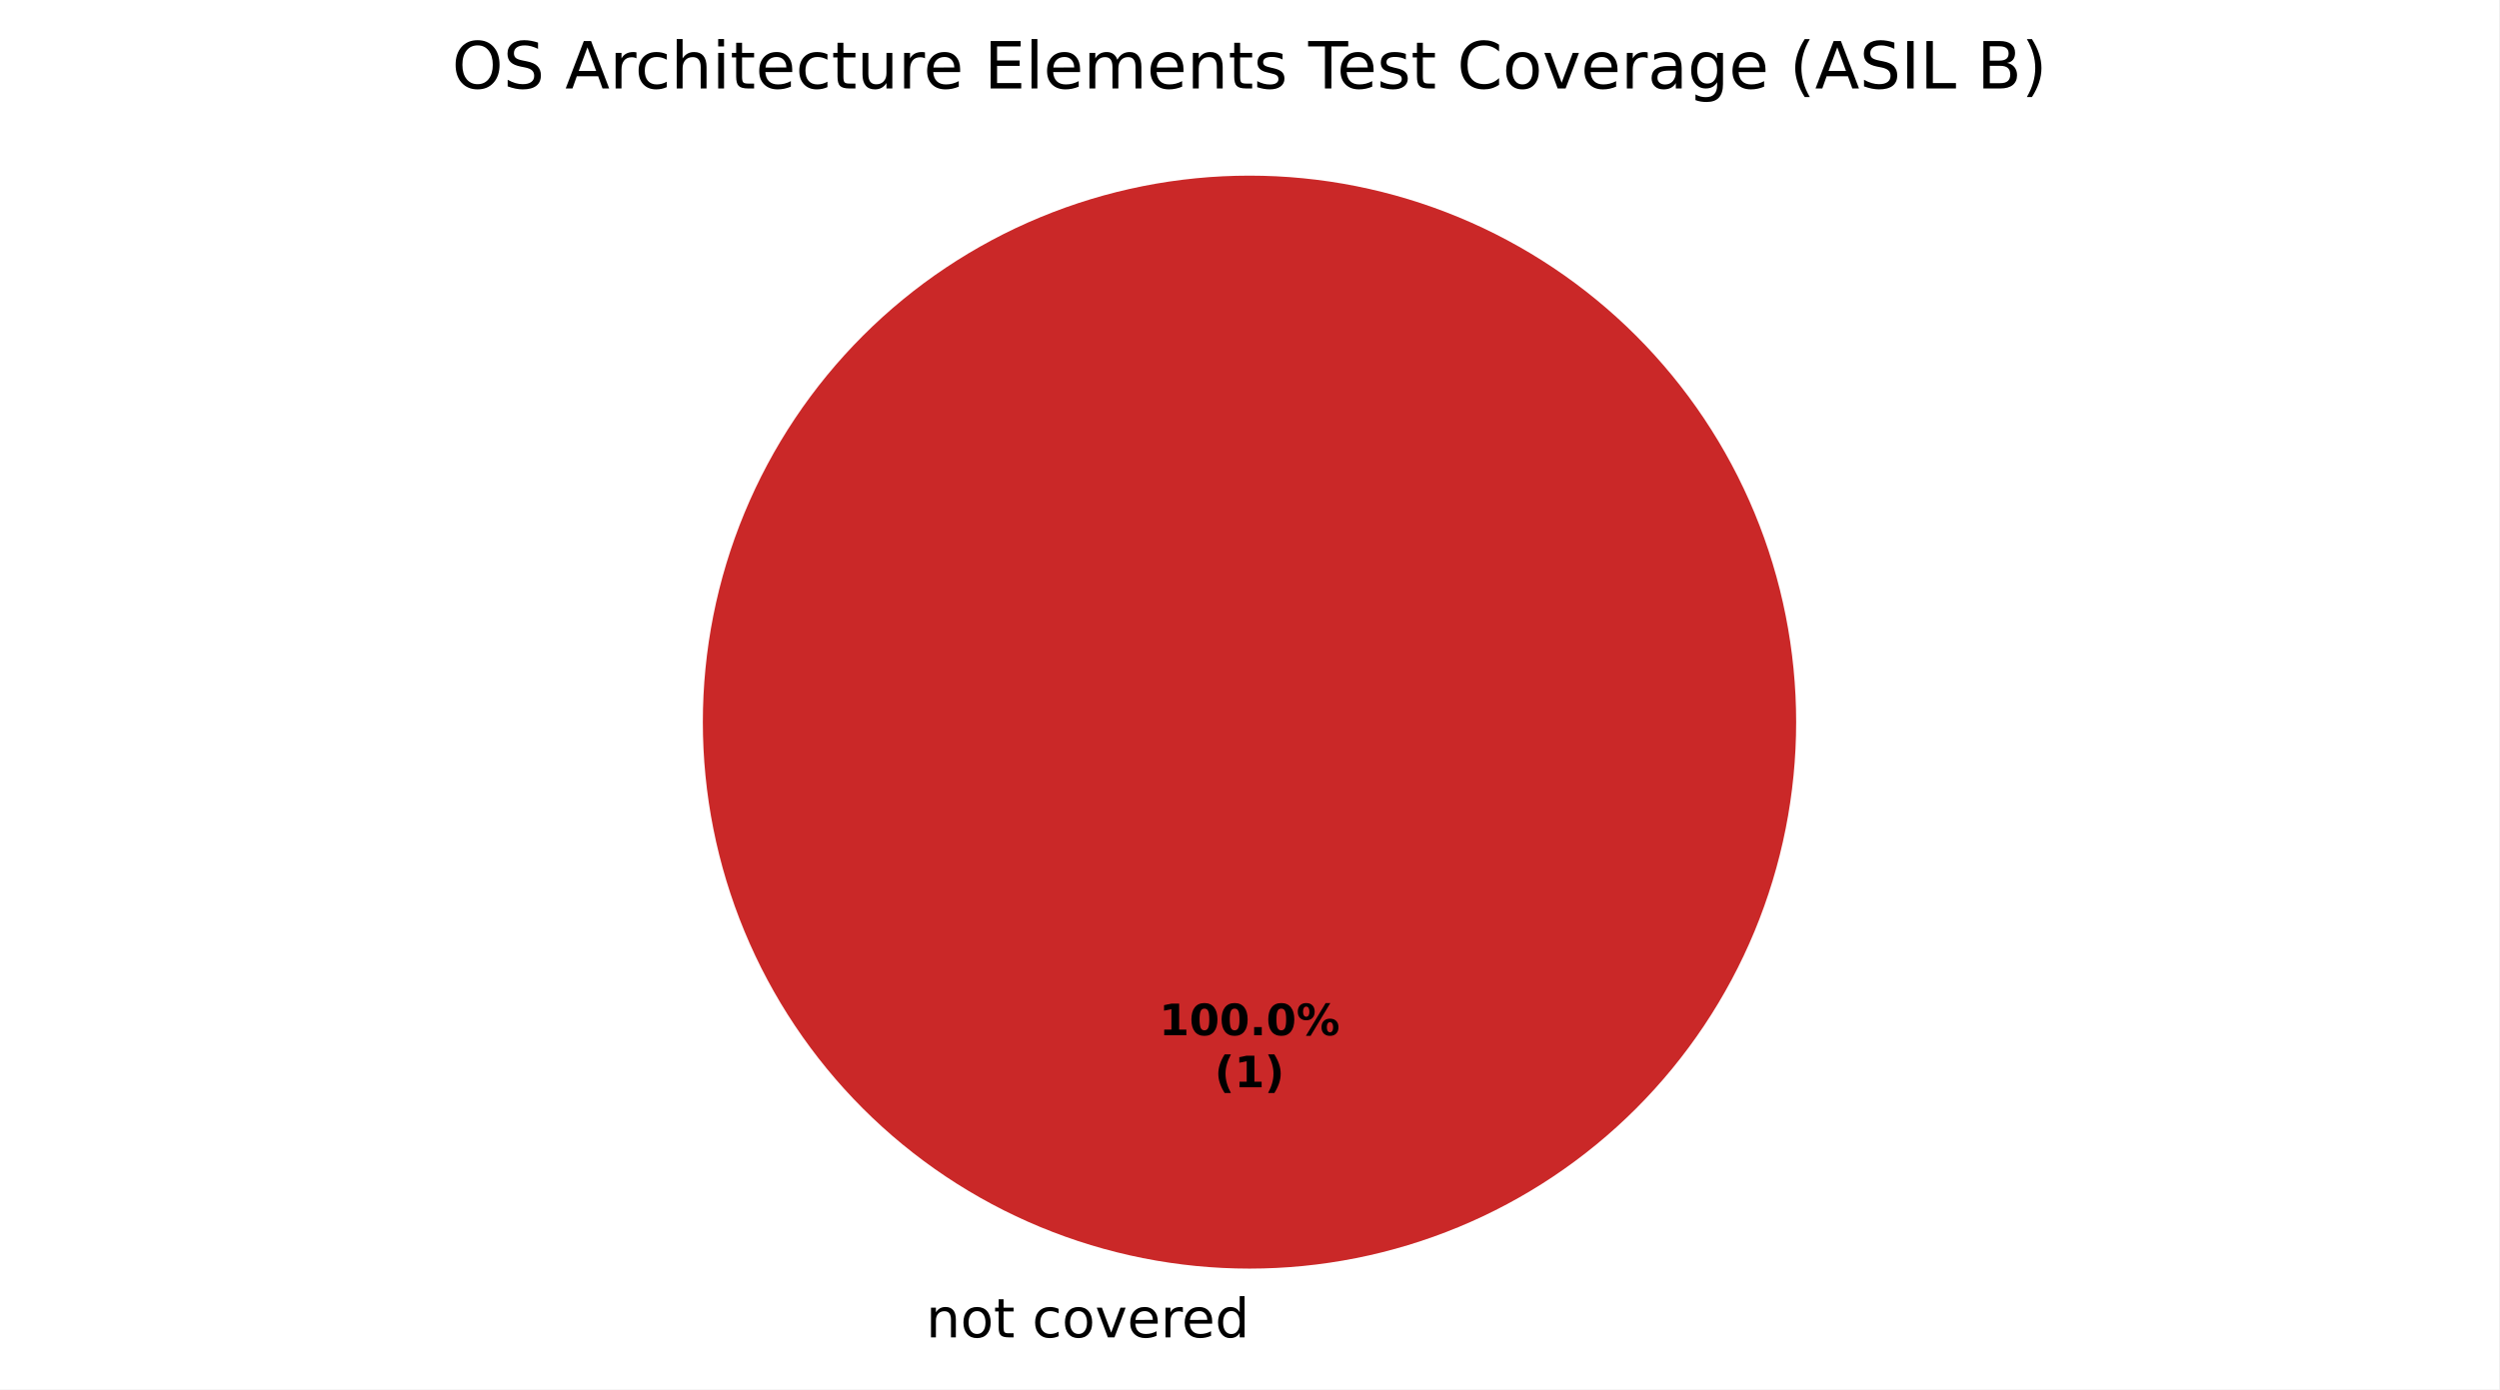
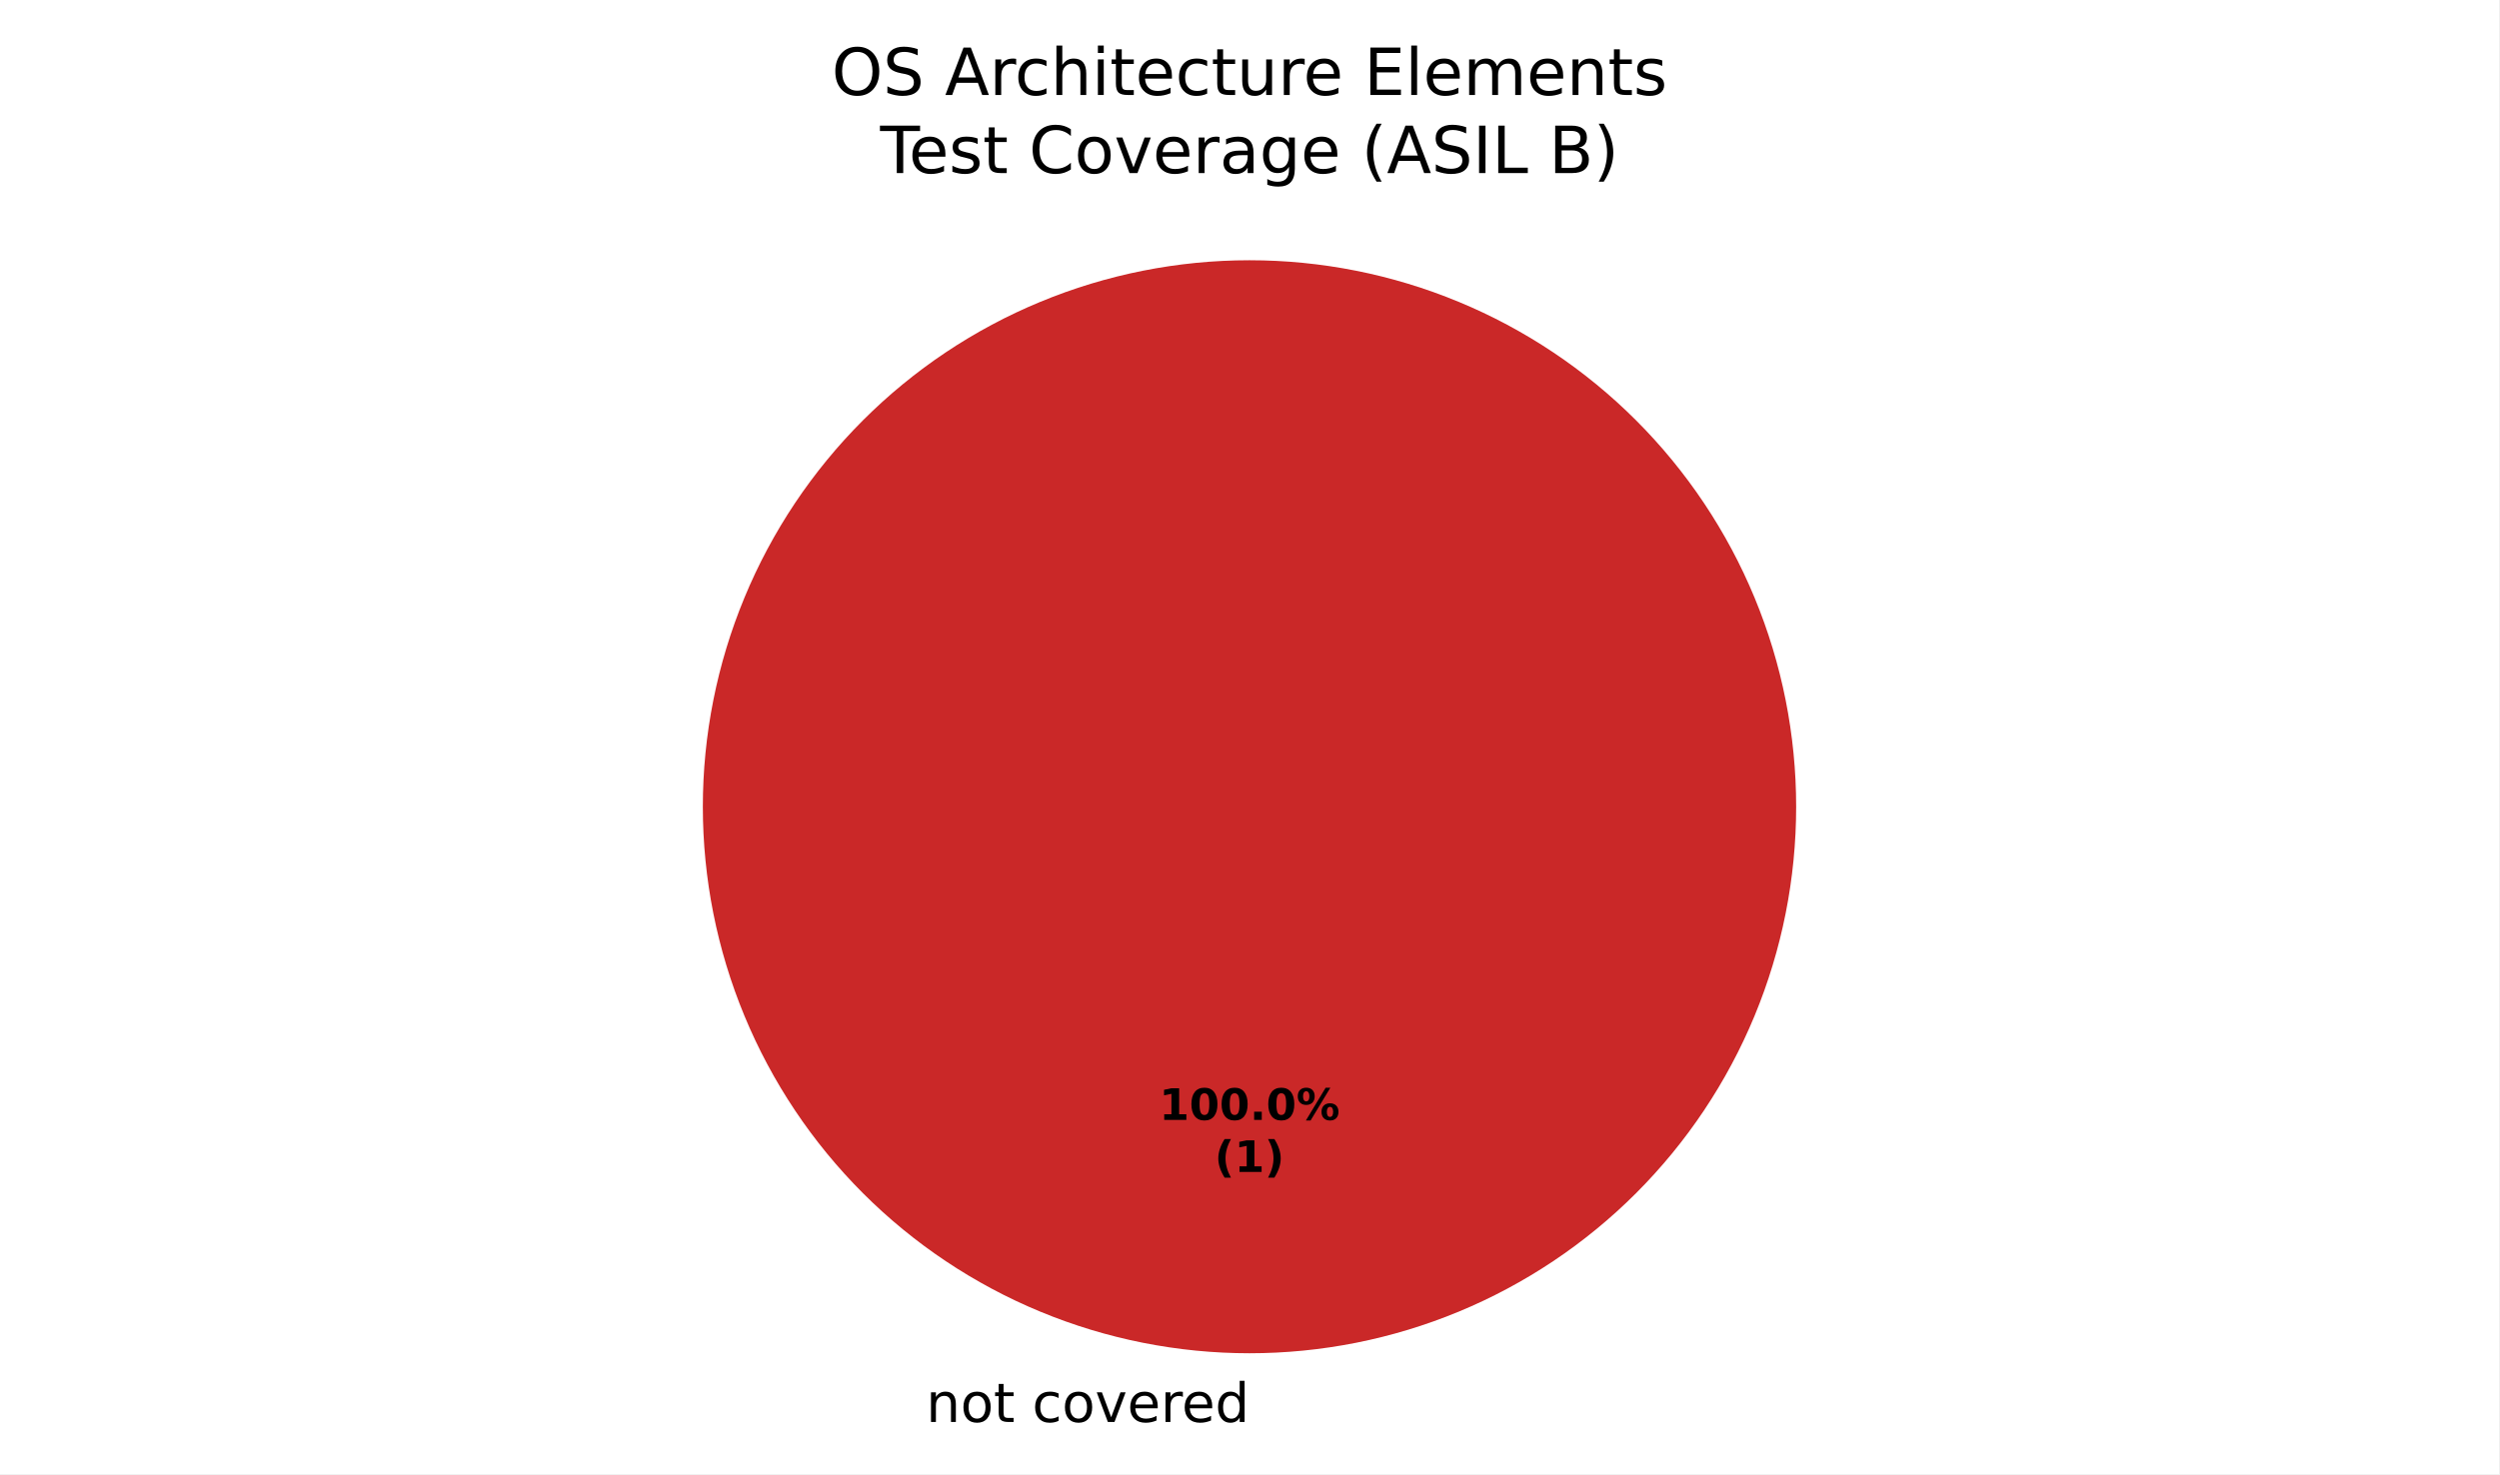
- <svg xmlns="http://www.w3.org/2000/svg" xmlns:xlink="http://www.w3.org/1999/xlink" width="460.8pt" height="256.279pt" viewBox="0 0 460.8 256.279" version="1.1">
+ <svg xmlns="http://www.w3.org/2000/svg" xmlns:xlink="http://www.w3.org/1999/xlink" width="460.8pt" height="271.882pt" viewBox="0 0 460.8 271.882" version="1.1">
  <defs>
    <style type="text/css">*{stroke-linejoin: round; stroke-linecap: butt}</style>
  </defs>
  <g id="figure_1">
    <g id="patch_1">
-       <path d="M 0 256.279  L 460.8 256.279  L 460.8 0  L 0 0  z " style="fill: #ffffff" />
+       <path d="M 0 271.882  L 460.8 271.882  L 460.8 0  L 0 0  z " style="fill: #ffffff" />
    </g>
    <g id="axes_1">
      <g id="patch_2">
-         <path d="M 230.4 32.398  C 230.4 32.398 230.4 32.398 230.4 32.398  L 230.4 133.198  z " style="fill: #37a12d" />
+         <path d="M 230.4 48.002  C 230.4 48.002 230.4 48.002 230.4 48.002  L 230.4 148.802  z " style="fill: #37a12d" />
      </g>
      <g id="patch_3">
-         <path d="M 230.4 32.398  C 230.4 32.398 230.4 32.398 230.4 32.398  L 230.4 133.198  z " style="fill: #f0a500" />
+         <path d="M 230.4 48.002  C 230.4 48.002 230.4 48.002 230.4 48.002  L 230.4 148.802  z " style="fill: #f0a500" />
      </g>
      <g id="patch_4">
-         <path d="M 331.2 133.198  C 331.2 119.961 328.593 106.853 323.527 94.624  C 318.462 82.394 311.036 71.282 301.676 61.922  C 292.316 52.562 281.204 45.137 268.974 40.071  C 256.745 35.006 243.637 32.398 230.4 32.398  C 217.163 32.398 204.055 35.006 191.826 40.071  C 179.596 45.137 168.484 52.562 159.124 61.922  C 149.764 71.282 142.338 82.394 137.273 94.624  C 132.207 106.853 129.6 119.961 129.6 133.198  C 129.6 146.435 132.207 159.543 137.273 171.773  C 142.338 184.002 149.764 195.115 159.124 204.474  C 168.484 213.834 179.596 221.26 191.826 226.325  C 204.055 231.391 217.163 233.998 230.4 233.998  C 243.637 233.998 256.745 231.391 268.974 226.325  C 281.204 221.26 292.316 213.834 301.676 204.474  C 311.036 195.115 318.462 184.002 323.527 171.773  C 328.593 159.543 331.2 146.435 331.2 133.198  M 230.4 133.198  z " style="fill: #ca2828" />
+         <path d="M 331.2 148.802  C 331.2 135.565 328.593 122.456 323.527 110.227  C 318.462 97.998 311.036 86.885 301.676 77.525  C 292.316 68.165 281.204 60.74 268.974 55.675  C 256.745 50.609 243.637 48.002 230.4 48.002  C 217.163 48.002 204.055 50.609 191.826 55.675  C 179.596 60.74 168.484 68.165 159.124 77.525  C 149.764 86.885 142.338 97.998 137.273 110.227  C 132.207 122.456 129.6 135.565 129.6 148.802  C 129.6 162.039 132.207 175.147 137.273 187.376  C 142.338 199.605 149.764 210.718 159.124 220.078  C 168.484 229.438 179.596 236.863 191.826 241.929  C 204.055 246.994 217.163 249.602 230.4 249.602  C 243.637 249.602 256.745 246.994 268.974 241.929  C 281.204 236.863 292.316 229.438 301.676 220.078  C 311.036 210.718 318.462 199.605 323.527 187.376  C 328.593 175.147 331.2 162.039 331.2 148.802  M 230.4 148.802  z " style="fill: #ca2828" />
      </g>
      <g id="matplotlib.axis_1" />
      <g id="matplotlib.axis_2" />
      <g id="text_1">
-         <g transform="translate(167.5859 246.6762) scale(0.1 -0.1)">
+         <g transform="translate(167.5859 262.2797) scale(0.1 -0.1)">
          <defs>
            <path id="DejaVuSans-3" transform="scale(0.015625)" />
            <path id="DejaVuSans-51" d="M 3513 2113  L 3513 0  L 2938 0  L 2938 2094  Q 2938 2591 2744 2837  Q 2550 3084 2163 3084  Q 1697 3084 1428 2787  Q 1159 2491 1159 1978  L 1159 0  L 581 0  L 581 3500  L 1159 3500  L 1159 2956  Q 1366 3272 1645 3428  Q 1925 3584 2291 3584  Q 2894 3584 3203 3211  Q 3513 2838 3513 2113  z " transform="scale(0.015625)" />
            <path id="DejaVuSans-52" d="M 1959 3097  Q 1497 3097 1228 2736  Q 959 2375 959 1747  Q 959 1119 1226 758  Q 1494 397 1959 397  Q 2419 397 2687 759  Q 2956 1122 2956 1747  Q 2956 2369 2687 2733  Q 2419 3097 1959 3097  z M 1959 3584  Q 2709 3584 3137 3096  Q 3566 2609 3566 1747  Q 3566 888 3137 398  Q 2709 -91 1959 -91  Q 1206 -91 779 398  Q 353 888 353 1747  Q 353 2609 779 3096  Q 1206 3584 1959 3584  z " transform="scale(0.015625)" />
            <path id="DejaVuSans-57" d="M 1172 4494  L 1172 3500  L 2356 3500  L 2356 3053  L 1172 3053  L 1172 1153  Q 1172 725 1289 603  Q 1406 481 1766 481  L 2356 481  L 2356 0  L 1766 0  Q 1100 0 847 248  Q 594 497 594 1153  L 594 3053  L 172 3053  L 172 3500  L 594 3500  L 594 4494  L 1172 4494  z " transform="scale(0.015625)" />
            <path id="DejaVuSans-46" d="M 3122 3366  L 3122 2828  Q 2878 2963 2633 3030  Q 2388 3097 2138 3097  Q 1578 3097 1268 2742  Q 959 2388 959 1747  Q 959 1106 1268 751  Q 1578 397 2138 397  Q 2388 397 2633 464  Q 2878 531 3122 666  L 3122 134  Q 2881 22 2623 -34  Q 2366 -91 2075 -91  Q 1284 -91 818 406  Q 353 903 353 1747  Q 353 2603 823 3093  Q 1294 3584 2113 3584  Q 2378 3584 2631 3529  Q 2884 3475 3122 3366  z " transform="scale(0.015625)" />
            <path id="DejaVuSans-59" d="M 191 3500  L 800 3500  L 1894 563  L 2988 3500  L 3597 3500  L 2284 0  L 1503 0  L 191 3500  z " transform="scale(0.015625)" />
            <path id="DejaVuSans-48" d="M 3597 1894  L 3597 1613  L 953 1613  Q 991 1019 1311 708  Q 1631 397 2203 397  Q 2534 397 2845 478  Q 3156 559 3463 722  L 3463 178  Q 3153 47 2828 -22  Q 2503 -91 2169 -91  Q 1331 -91 842 396  Q 353 884 353 1716  Q 353 2575 817 3079  Q 1281 3584 2069 3584  Q 2775 3584 3186 3129  Q 3597 2675 3597 1894  z M 3022 2063  Q 3016 2534 2758 2815  Q 2500 3097 2075 3097  Q 1594 3097 1305 2825  Q 1016 2553 972 2059  L 3022 2063  z " transform="scale(0.015625)" />
            <path id="DejaVuSans-55" d="M 2631 2963  Q 2534 3019 2420 3045  Q 2306 3072 2169 3072  Q 1681 3072 1420 2755  Q 1159 2438 1159 1844  L 1159 0  L 581 0  L 581 3500  L 1159 3500  L 1159 2956  Q 1341 3275 1631 3429  Q 1922 3584 2338 3584  Q 2397 3584 2469 3576  Q 2541 3569 2628 3553  L 2631 2963  z " transform="scale(0.015625)" />
            <path id="DejaVuSans-47" d="M 2906 2969  L 2906 4863  L 3481 4863  L 3481 0  L 2906 0  L 2906 525  Q 2725 213 2448 61  Q 2172 -91 1784 -91  Q 1150 -91 751 415  Q 353 922 353 1747  Q 353 2572 751 3078  Q 1150 3584 1784 3584  Q 2172 3584 2448 3432  Q 2725 3281 2906 2969  z M 947 1747  Q 947 1113 1208 752  Q 1469 391 1925 391  Q 2381 391 2643 752  Q 2906 1113 2906 1747  Q 2906 2381 2643 2742  Q 2381 3103 1925 3103  Q 1469 3103 1208 2742  Q 947 2381 947 1747  z " transform="scale(0.015625)" />
          </defs>
          <use xlink:href="#DejaVuSans-3" />
          <use xlink:href="#DejaVuSans-51" transform="translate(31.78125 0)" />
          <use xlink:href="#DejaVuSans-52" transform="translate(95.15625 0)" />
          <use xlink:href="#DejaVuSans-57" transform="translate(156.3438 0)" />
          <use xlink:href="#DejaVuSans-3" transform="translate(195.5469 0)" />
          <use xlink:href="#DejaVuSans-46" transform="translate(227.3281 0)" />
          <use xlink:href="#DejaVuSans-52" transform="translate(282.3125 0)" />
          <use xlink:href="#DejaVuSans-59" transform="translate(343.5 0)" />
          <use xlink:href="#DejaVuSans-48" transform="translate(402.6875 0)" />
          <use xlink:href="#DejaVuSans-55" transform="translate(464.2188 0)" />
          <use xlink:href="#DejaVuSans-48" transform="translate(503.125 0)" />
          <use xlink:href="#DejaVuSans-47" transform="translate(564.6562 0)" />
        </g>
      </g>
      <g id="text_2">
-         <g transform="translate(213.74 190.9555) scale(0.08 -0.08)">
+         <g transform="translate(213.74 206.559) scale(0.08 -0.08)">
          <defs>
            <path id="DejaVuSans-Bold-14" d="M 750 831  L 1813 831  L 1813 3847  L 722 3622  L 722 4441  L 1806 4666  L 2950 4666  L 2950 831  L 4013 831  L 4013 0  L 750 0  L 750 831  z " transform="scale(0.015625)" />
            <path id="DejaVuSans-Bold-13" d="M 2944 2338  Q 2944 3213 2780 3570  Q 2616 3928 2228 3928  Q 1841 3928 1675 3570  Q 1509 3213 1509 2338  Q 1509 1453 1675 1090  Q 1841 728 2228 728  Q 2613 728 2778 1090  Q 2944 1453 2944 2338  z M 4147 2328  Q 4147 1169 3647 539  Q 3147 -91 2228 -91  Q 1306 -91 806 539  Q 306 1169 306 2328  Q 306 3491 806 4120  Q 1306 4750 2228 4750  Q 3147 4750 3647 4120  Q 4147 3491 4147 2328  z " transform="scale(0.015625)" />
            <path id="DejaVuSans-Bold-11" d="M 653 1209  L 1778 1209  L 1778 0  L 653 0  L 653 1209  z " transform="scale(0.015625)" />
            <path id="DejaVuSans-Bold-8" d="M 4959 1925  Q 4738 1925 4616 1733  Q 4494 1541 4494 1184  Q 4494 825 4614 633  Q 4734 441 4959 441  Q 5184 441 5303 633  Q 5422 825 5422 1184  Q 5422 1541 5301 1733  Q 5181 1925 4959 1925  z M 4959 2450  Q 5541 2450 5875 2112  Q 6209 1775 6209 1184  Q 6209 594 5875 251  Q 5541 -91 4959 -91  Q 4378 -91 4042 251  Q 3706 594 3706 1184  Q 3706 1772 4042 2111  Q 4378 2450 4959 2450  z M 2094 -91  L 1403 -91  L 4319 4750  L 5013 4750  L 2094 -91  z M 1453 4750  Q 2034 4750 2367 4411  Q 2700 4072 2700 3481  Q 2700 2891 2367 2550  Q 2034 2209 1453 2209  Q 872 2209 539 2550  Q 206 2891 206 3481  Q 206 4072 539 4411  Q 872 4750 1453 4750  z M 1453 4225  Q 1228 4225 1106 4031  Q 984 3838 984 3481  Q 984 3122 1106 2926  Q 1228 2731 1453 2731  Q 1678 2731 1798 2926  Q 1919 3122 1919 3481  Q 1919 3838 1797 4031  Q 1675 4225 1453 4225  z " transform="scale(0.015625)" />
          </defs>
          <use xlink:href="#DejaVuSans-Bold-14" />
          <use xlink:href="#DejaVuSans-Bold-13" transform="translate(69.57812 0)" />
          <use xlink:href="#DejaVuSans-Bold-13" transform="translate(139.1562 0)" />
          <use xlink:href="#DejaVuSans-Bold-11" transform="translate(208.7344 0)" />
          <use xlink:href="#DejaVuSans-Bold-13" transform="translate(246.7188 0)" />
          <use xlink:href="#DejaVuSans-Bold-8" transform="translate(316.2969 0)" />
        </g>
-         <g transform="translate(223.9606 200.557) scale(0.08 -0.08)">
+         <g transform="translate(223.9606 216.1605) scale(0.08 -0.08)">
          <defs>
            <path id="DejaVuSans-Bold-b" d="M 2413 -844  L 1484 -844  Q 1006 -72 778 623  Q 550 1319 550 2003  Q 550 2688 779 3389  Q 1009 4091 1484 4856  L 2413 4856  Q 2013 4116 1813 3408  Q 1613 2700 1613 2009  Q 1613 1319 1811 609  Q 2009 -100 2413 -844  z " transform="scale(0.015625)" />
            <path id="DejaVuSans-Bold-c" d="M 513 -844  Q 913 -100 1113 609  Q 1313 1319 1313 2009  Q 1313 2700 1113 3408  Q 913 4116 513 4856  L 1441 4856  Q 1916 4091 2145 3389  Q 2375 2688 2375 2003  Q 2375 1319 2147 623  Q 1919 -72 1441 -844  L 513 -844  z " transform="scale(0.015625)" />
          </defs>
          <use xlink:href="#DejaVuSans-Bold-b" />
          <use xlink:href="#DejaVuSans-Bold-14" transform="translate(45.70312 0)" />
          <use xlink:href="#DejaVuSans-Bold-c" transform="translate(115.2812 0)" />
        </g>
      </g>
      <g id="text_3">
-         <g transform="translate(83.34 16.31812) scale(0.12 -0.12)">
+         <g transform="translate(153.3562 17.5193) scale(0.12 -0.12)">
          <defs>
            <path id="DejaVuSans-32" d="M 2522 4238  Q 1834 4238 1429 3725  Q 1025 3213 1025 2328  Q 1025 1447 1429 934  Q 1834 422 2522 422  Q 3209 422 3611 934  Q 4013 1447 4013 2328  Q 4013 3213 3611 3725  Q 3209 4238 2522 4238  z M 2522 4750  Q 3503 4750 4090 4092  Q 4678 3434 4678 2328  Q 4678 1225 4090 567  Q 3503 -91 2522 -91  Q 1538 -91 948 565  Q 359 1222 359 2328  Q 359 3434 948 4092  Q 1538 4750 2522 4750  z " transform="scale(0.015625)" />
            <path id="DejaVuSans-36" d="M 3425 4513  L 3425 3897  Q 3066 4069 2747 4153  Q 2428 4238 2131 4238  Q 1616 4238 1336 4038  Q 1056 3838 1056 3469  Q 1056 3159 1242 3001  Q 1428 2844 1947 2747  L 2328 2669  Q 3034 2534 3370 2195  Q 3706 1856 3706 1288  Q 3706 609 3251 259  Q 2797 -91 1919 -91  Q 1588 -91 1214 -16  Q 841 59 441 206  L 441 856  Q 825 641 1194 531  Q 1563 422 1919 422  Q 2459 422 2753 634  Q 3047 847 3047 1241  Q 3047 1584 2836 1778  Q 2625 1972 2144 2069  L 1759 2144  Q 1053 2284 737 2584  Q 422 2884 422 3419  Q 422 4038 858 4394  Q 1294 4750 2059 4750  Q 2388 4750 2728 4690  Q 3069 4631 3425 4513  z " transform="scale(0.015625)" />
            <path id="DejaVuSans-24" d="M 2188 4044  L 1331 1722  L 3047 1722  L 2188 4044  z M 1831 4666  L 2547 4666  L 4325 0  L 3669 0  L 3244 1197  L 1141 1197  L 716 0  L 50 0  L 1831 4666  z " transform="scale(0.015625)" />
            <path id="DejaVuSans-4b" d="M 3513 2113  L 3513 0  L 2938 0  L 2938 2094  Q 2938 2591 2744 2837  Q 2550 3084 2163 3084  Q 1697 3084 1428 2787  Q 1159 2491 1159 1978  L 1159 0  L 581 0  L 581 4863  L 1159 4863  L 1159 2956  Q 1366 3272 1645 3428  Q 1925 3584 2291 3584  Q 2894 3584 3203 3211  Q 3513 2838 3513 2113  z " transform="scale(0.015625)" />
            <path id="DejaVuSans-4c" d="M 603 3500  L 1178 3500  L 1178 0  L 603 0  L 603 3500  z M 603 4863  L 1178 4863  L 1178 4134  L 603 4134  L 603 4863  z " transform="scale(0.015625)" />
            <path id="DejaVuSans-58" d="M 544 1381  L 544 3500  L 1119 3500  L 1119 1403  Q 1119 906 1312 657  Q 1506 409 1894 409  Q 2359 409 2629 706  Q 2900 1003 2900 1516  L 2900 3500  L 3475 3500  L 3475 0  L 2900 0  L 2900 538  Q 2691 219 2414 64  Q 2138 -91 1772 -91  Q 1169 -91 856 284  Q 544 659 544 1381  z M 1991 3584  L 1991 3584  z " transform="scale(0.015625)" />
            <path id="DejaVuSans-28" d="M 628 4666  L 3578 4666  L 3578 4134  L 1259 4134  L 1259 2753  L 3481 2753  L 3481 2222  L 1259 2222  L 1259 531  L 3634 531  L 3634 0  L 628 0  L 628 4666  z " transform="scale(0.015625)" />
            <path id="DejaVuSans-4f" d="M 603 4863  L 1178 4863  L 1178 0  L 603 0  L 603 4863  z " transform="scale(0.015625)" />
            <path id="DejaVuSans-50" d="M 3328 2828  Q 3544 3216 3844 3400  Q 4144 3584 4550 3584  Q 5097 3584 5394 3201  Q 5691 2819 5691 2113  L 5691 0  L 5113 0  L 5113 2094  Q 5113 2597 4934 2840  Q 4756 3084 4391 3084  Q 3944 3084 3684 2787  Q 3425 2491 3425 1978  L 3425 0  L 2847 0  L 2847 2094  Q 2847 2600 2669 2842  Q 2491 3084 2119 3084  Q 1678 3084 1418 2786  Q 1159 2488 1159 1978  L 1159 0  L 581 0  L 581 3500  L 1159 3500  L 1159 2956  Q 1356 3278 1631 3431  Q 1906 3584 2284 3584  Q 2666 3584 2933 3390  Q 3200 3197 3328 2828  z " transform="scale(0.015625)" />
            <path id="DejaVuSans-56" d="M 2834 3397  L 2834 2853  Q 2591 2978 2328 3040  Q 2066 3103 1784 3103  Q 1356 3103 1142 2972  Q 928 2841 928 2578  Q 928 2378 1081 2264  Q 1234 2150 1697 2047  L 1894 2003  Q 2506 1872 2764 1633  Q 3022 1394 3022 966  Q 3022 478 2636 193  Q 2250 -91 1575 -91  Q 1294 -91 989 -36  Q 684 19 347 128  L 347 722  Q 666 556 975 473  Q 1284 391 1588 391  Q 1994 391 2212 530  Q 2431 669 2431 922  Q 2431 1156 2273 1281  Q 2116 1406 1581 1522  L 1381 1569  Q 847 1681 609 1914  Q 372 2147 372 2553  Q 372 3047 722 3315  Q 1072 3584 1716 3584  Q 2034 3584 2315 3537  Q 2597 3491 2834 3397  z " transform="scale(0.015625)" />
-             <path id="DejaVuSans-37" d="M -19 4666  L 3928 4666  L 3928 4134  L 2272 4134  L 2272 0  L 1638 0  L 1638 4134  L -19 4134  L -19 4666  z " transform="scale(0.015625)" />
-             <path id="DejaVuSans-26" d="M 4122 4306  L 4122 3641  Q 3803 3938 3442 4084  Q 3081 4231 2675 4231  Q 1875 4231 1450 3742  Q 1025 3253 1025 2328  Q 1025 1406 1450 917  Q 1875 428 2675 428  Q 3081 428 3442 575  Q 3803 722 4122 1019  L 4122 359  Q 3791 134 3420 21  Q 3050 -91 2638 -91  Q 1578 -91 968 557  Q 359 1206 359 2328  Q 359 3453 968 4101  Q 1578 4750 2638 4750  Q 3056 4750 3426 4639  Q 3797 4528 4122 4306  z " transform="scale(0.015625)" />
-             <path id="DejaVuSans-44" d="M 2194 1759  Q 1497 1759 1228 1600  Q 959 1441 959 1056  Q 959 750 1161 570  Q 1363 391 1709 391  Q 2188 391 2477 730  Q 2766 1069 2766 1631  L 2766 1759  L 2194 1759  z M 3341 1997  L 3341 0  L 2766 0  L 2766 531  Q 2569 213 2275 61  Q 1981 -91 1556 -91  Q 1019 -91 701 211  Q 384 513 384 1019  Q 384 1609 779 1909  Q 1175 2209 1959 2209  L 2766 2209  L 2766 2266  Q 2766 2663 2505 2880  Q 2244 3097 1772 3097  Q 1472 3097 1187 3025  Q 903 2953 641 2809  L 641 3341  Q 956 3463 1253 3523  Q 1550 3584 1831 3584  Q 2591 3584 2966 3190  Q 3341 2797 3341 1997  z " transform="scale(0.015625)" />
-             <path id="DejaVuSans-4a" d="M 2906 1791  Q 2906 2416 2648 2759  Q 2391 3103 1925 3103  Q 1463 3103 1205 2759  Q 947 2416 947 1791  Q 947 1169 1205 825  Q 1463 481 1925 481  Q 2391 481 2648 825  Q 2906 1169 2906 1791  z M 3481 434  Q 3481 -459 3084 -895  Q 2688 -1331 1869 -1331  Q 1566 -1331 1297 -1286  Q 1028 -1241 775 -1147  L 775 -588  Q 1028 -725 1275 -790  Q 1522 -856 1778 -856  Q 2344 -856 2625 -561  Q 2906 -266 2906 331  L 2906 616  Q 2728 306 2450 153  Q 2172 0 1784 0  Q 1141 0 747 490  Q 353 981 353 1791  Q 353 2603 747 3093  Q 1141 3584 1784 3584  Q 2172 3584 2450 3431  Q 2728 3278 2906 2969  L 2906 3500  L 3481 3500  L 3481 434  z " transform="scale(0.015625)" />
-             <path id="DejaVuSans-b" d="M 1984 4856  Q 1566 4138 1362 3434  Q 1159 2731 1159 2009  Q 1159 1288 1364 580  Q 1569 -128 1984 -844  L 1484 -844  Q 1016 -109 783 600  Q 550 1309 550 2009  Q 550 2706 781 3412  Q 1013 4119 1484 4856  L 1984 4856  z " transform="scale(0.015625)" />
-             <path id="DejaVuSans-2c" d="M 628 4666  L 1259 4666  L 1259 0  L 628 0  L 628 4666  z " transform="scale(0.015625)" />
-             <path id="DejaVuSans-2f" d="M 628 4666  L 1259 4666  L 1259 531  L 3531 531  L 3531 0  L 628 0  L 628 4666  z " transform="scale(0.015625)" />
-             <path id="DejaVuSans-25" d="M 1259 2228  L 1259 519  L 2272 519  Q 2781 519 3026 730  Q 3272 941 3272 1375  Q 3272 1813 3026 2020  Q 2781 2228 2272 2228  L 1259 2228  z M 1259 4147  L 1259 2741  L 2194 2741  Q 2656 2741 2882 2914  Q 3109 3088 3109 3444  Q 3109 3797 2882 3972  Q 2656 4147 2194 4147  L 1259 4147  z M 628 4666  L 2241 4666  Q 2963 4666 3353 4366  Q 3744 4066 3744 3513  Q 3744 3084 3544 2831  Q 3344 2578 2956 2516  Q 3422 2416 3680 2098  Q 3938 1781 3938 1306  Q 3938 681 3513 340  Q 3088 0 2303 0  L 628 0  L 628 4666  z " transform="scale(0.015625)" />
-             <path id="DejaVuSans-c" d="M 513 4856  L 1013 4856  Q 1481 4119 1714 3412  Q 1947 2706 1947 2009  Q 1947 1309 1714 600  Q 1481 -109 1013 -844  L 513 -844  Q 928 -128 1133 580  Q 1338 1288 1338 2009  Q 1338 2731 1133 3434  Q 928 4138 513 4856  z " transform="scale(0.015625)" />
          </defs>
          <use xlink:href="#DejaVuSans-32" />
          <use xlink:href="#DejaVuSans-36" transform="translate(78.71875 0)" />
          <use xlink:href="#DejaVuSans-3" transform="translate(142.2031 0)" />
          <use xlink:href="#DejaVuSans-24" transform="translate(173.9844 0)" />
          <use xlink:href="#DejaVuSans-55" transform="translate(242.3906 0)" />
          <use xlink:href="#DejaVuSans-46" transform="translate(281.2969 0)" />
          <use xlink:href="#DejaVuSans-4b" transform="translate(336.2812 0)" />
          <use xlink:href="#DejaVuSans-4c" transform="translate(399.6562 0)" />
          <use xlink:href="#DejaVuSans-57" transform="translate(427.4375 0)" />
          <use xlink:href="#DejaVuSans-48" transform="translate(466.6406 0)" />
          <use xlink:href="#DejaVuSans-46" transform="translate(528.1719 0)" />
          <use xlink:href="#DejaVuSans-57" transform="translate(583.1562 0)" />
          <use xlink:href="#DejaVuSans-58" transform="translate(622.3594 0)" />
          <use xlink:href="#DejaVuSans-55" transform="translate(685.7344 0)" />
          <use xlink:href="#DejaVuSans-48" transform="translate(724.6406 0)" />
          <use xlink:href="#DejaVuSans-3" transform="translate(786.1719 0)" />
          <use xlink:href="#DejaVuSans-28" transform="translate(817.9531 0)" />
          <use xlink:href="#DejaVuSans-4f" transform="translate(881.1406 0)" />
          <use xlink:href="#DejaVuSans-48" transform="translate(908.9219 0)" />
          <use xlink:href="#DejaVuSans-50" transform="translate(970.4531 0)" />
          <use xlink:href="#DejaVuSans-48" transform="translate(1067.859 0)" />
          <use xlink:href="#DejaVuSans-51" transform="translate(1129.391 0)" />
          <use xlink:href="#DejaVuSans-57" transform="translate(1192.766 0)" />
          <use xlink:href="#DejaVuSans-56" transform="translate(1231.969 0)" />
-           <use xlink:href="#DejaVuSans-3" transform="translate(1284.062 0)" />
-           <use xlink:href="#DejaVuSans-37" transform="translate(1315.844 0)" />
-           <use xlink:href="#DejaVuSans-48" transform="translate(1359.938 0)" />
-           <use xlink:href="#DejaVuSans-56" transform="translate(1421.469 0)" />
-           <use xlink:href="#DejaVuSans-57" transform="translate(1473.562 0)" />
-           <use xlink:href="#DejaVuSans-3" transform="translate(1512.766 0)" />
-           <use xlink:href="#DejaVuSans-26" transform="translate(1544.547 0)" />
-           <use xlink:href="#DejaVuSans-52" transform="translate(1614.375 0)" />
-           <use xlink:href="#DejaVuSans-59" transform="translate(1675.562 0)" />
-           <use xlink:href="#DejaVuSans-48" transform="translate(1734.75 0)" />
-           <use xlink:href="#DejaVuSans-55" transform="translate(1796.281 0)" />
-           <use xlink:href="#DejaVuSans-44" transform="translate(1837.391 0)" />
-           <use xlink:href="#DejaVuSans-4a" transform="translate(1898.672 0)" />
-           <use xlink:href="#DejaVuSans-48" transform="translate(1962.156 0)" />
-           <use xlink:href="#DejaVuSans-3" transform="translate(2023.688 0)" />
-           <use xlink:href="#DejaVuSans-b" transform="translate(2055.469 0)" />
-           <use xlink:href="#DejaVuSans-24" transform="translate(2094.484 0)" />
-           <use xlink:href="#DejaVuSans-36" transform="translate(2162.891 0)" />
-           <use xlink:href="#DejaVuSans-2c" transform="translate(2226.375 0)" />
-           <use xlink:href="#DejaVuSans-2f" transform="translate(2255.875 0)" />
-           <use xlink:href="#DejaVuSans-3" transform="translate(2311.594 0)" />
-           <use xlink:href="#DejaVuSans-25" transform="translate(2343.375 0)" />
-           <use xlink:href="#DejaVuSans-c" transform="translate(2411.984 0)" />
+         </g>
+         <g transform="translate(162.2906 31.92164) scale(0.12 -0.12)">
+           <defs>
+             <path id="DejaVuSans-37" d="M -19 4666  L 3928 4666  L 3928 4134  L 2272 4134  L 2272 0  L 1638 0  L 1638 4134  L -19 4134  L -19 4666  z " transform="scale(0.015625)" />
+             <path id="DejaVuSans-26" d="M 4122 4306  L 4122 3641  Q 3803 3938 3442 4084  Q 3081 4231 2675 4231  Q 1875 4231 1450 3742  Q 1025 3253 1025 2328  Q 1025 1406 1450 917  Q 1875 428 2675 428  Q 3081 428 3442 575  Q 3803 722 4122 1019  L 4122 359  Q 3791 134 3420 21  Q 3050 -91 2638 -91  Q 1578 -91 968 557  Q 359 1206 359 2328  Q 359 3453 968 4101  Q 1578 4750 2638 4750  Q 3056 4750 3426 4639  Q 3797 4528 4122 4306  z " transform="scale(0.015625)" />
+             <path id="DejaVuSans-44" d="M 2194 1759  Q 1497 1759 1228 1600  Q 959 1441 959 1056  Q 959 750 1161 570  Q 1363 391 1709 391  Q 2188 391 2477 730  Q 2766 1069 2766 1631  L 2766 1759  L 2194 1759  z M 3341 1997  L 3341 0  L 2766 0  L 2766 531  Q 2569 213 2275 61  Q 1981 -91 1556 -91  Q 1019 -91 701 211  Q 384 513 384 1019  Q 384 1609 779 1909  Q 1175 2209 1959 2209  L 2766 2209  L 2766 2266  Q 2766 2663 2505 2880  Q 2244 3097 1772 3097  Q 1472 3097 1187 3025  Q 903 2953 641 2809  L 641 3341  Q 956 3463 1253 3523  Q 1550 3584 1831 3584  Q 2591 3584 2966 3190  Q 3341 2797 3341 1997  z " transform="scale(0.015625)" />
+             <path id="DejaVuSans-4a" d="M 2906 1791  Q 2906 2416 2648 2759  Q 2391 3103 1925 3103  Q 1463 3103 1205 2759  Q 947 2416 947 1791  Q 947 1169 1205 825  Q 1463 481 1925 481  Q 2391 481 2648 825  Q 2906 1169 2906 1791  z M 3481 434  Q 3481 -459 3084 -895  Q 2688 -1331 1869 -1331  Q 1566 -1331 1297 -1286  Q 1028 -1241 775 -1147  L 775 -588  Q 1028 -725 1275 -790  Q 1522 -856 1778 -856  Q 2344 -856 2625 -561  Q 2906 -266 2906 331  L 2906 616  Q 2728 306 2450 153  Q 2172 0 1784 0  Q 1141 0 747 490  Q 353 981 353 1791  Q 353 2603 747 3093  Q 1141 3584 1784 3584  Q 2172 3584 2450 3431  Q 2728 3278 2906 2969  L 2906 3500  L 3481 3500  L 3481 434  z " transform="scale(0.015625)" />
+             <path id="DejaVuSans-b" d="M 1984 4856  Q 1566 4138 1362 3434  Q 1159 2731 1159 2009  Q 1159 1288 1364 580  Q 1569 -128 1984 -844  L 1484 -844  Q 1016 -109 783 600  Q 550 1309 550 2009  Q 550 2706 781 3412  Q 1013 4119 1484 4856  L 1984 4856  z " transform="scale(0.015625)" />
+             <path id="DejaVuSans-2c" d="M 628 4666  L 1259 4666  L 1259 0  L 628 0  L 628 4666  z " transform="scale(0.015625)" />
+             <path id="DejaVuSans-2f" d="M 628 4666  L 1259 4666  L 1259 531  L 3531 531  L 3531 0  L 628 0  L 628 4666  z " transform="scale(0.015625)" />
+             <path id="DejaVuSans-25" d="M 1259 2228  L 1259 519  L 2272 519  Q 2781 519 3026 730  Q 3272 941 3272 1375  Q 3272 1813 3026 2020  Q 2781 2228 2272 2228  L 1259 2228  z M 1259 4147  L 1259 2741  L 2194 2741  Q 2656 2741 2882 2914  Q 3109 3088 3109 3444  Q 3109 3797 2882 3972  Q 2656 4147 2194 4147  L 1259 4147  z M 628 4666  L 2241 4666  Q 2963 4666 3353 4366  Q 3744 4066 3744 3513  Q 3744 3084 3544 2831  Q 3344 2578 2956 2516  Q 3422 2416 3680 2098  Q 3938 1781 3938 1306  Q 3938 681 3513 340  Q 3088 0 2303 0  L 628 0  L 628 4666  z " transform="scale(0.015625)" />
+             <path id="DejaVuSans-c" d="M 513 4856  L 1013 4856  Q 1481 4119 1714 3412  Q 1947 2706 1947 2009  Q 1947 1309 1714 600  Q 1481 -109 1013 -844  L 513 -844  Q 928 -128 1133 580  Q 1338 1288 1338 2009  Q 1338 2731 1133 3434  Q 928 4138 513 4856  z " transform="scale(0.015625)" />
+           </defs>
+           <use xlink:href="#DejaVuSans-37" />
+           <use xlink:href="#DejaVuSans-48" transform="translate(44.09375 0)" />
+           <use xlink:href="#DejaVuSans-56" transform="translate(105.625 0)" />
+           <use xlink:href="#DejaVuSans-57" transform="translate(157.7188 0)" />
+           <use xlink:href="#DejaVuSans-3" transform="translate(196.9219 0)" />
+           <use xlink:href="#DejaVuSans-26" transform="translate(228.7031 0)" />
+           <use xlink:href="#DejaVuSans-52" transform="translate(298.5312 0)" />
+           <use xlink:href="#DejaVuSans-59" transform="translate(359.7188 0)" />
+           <use xlink:href="#DejaVuSans-48" transform="translate(418.9062 0)" />
+           <use xlink:href="#DejaVuSans-55" transform="translate(480.4375 0)" />
+           <use xlink:href="#DejaVuSans-44" transform="translate(521.5469 0)" />
+           <use xlink:href="#DejaVuSans-4a" transform="translate(582.8281 0)" />
+           <use xlink:href="#DejaVuSans-48" transform="translate(646.3125 0)" />
+           <use xlink:href="#DejaVuSans-3" transform="translate(707.8438 0)" />
+           <use xlink:href="#DejaVuSans-b" transform="translate(739.625 0)" />
+           <use xlink:href="#DejaVuSans-24" transform="translate(778.6406 0)" />
+           <use xlink:href="#DejaVuSans-36" transform="translate(847.0469 0)" />
+           <use xlink:href="#DejaVuSans-2c" transform="translate(910.5312 0)" />
+           <use xlink:href="#DejaVuSans-2f" transform="translate(940.0312 0)" />
+           <use xlink:href="#DejaVuSans-3" transform="translate(995.75 0)" />
+           <use xlink:href="#DejaVuSans-25" transform="translate(1027.531 0)" />
+           <use xlink:href="#DejaVuSans-c" transform="translate(1096.141 0)" />
        </g>
      </g>
    </g>
  </g>
</svg>
